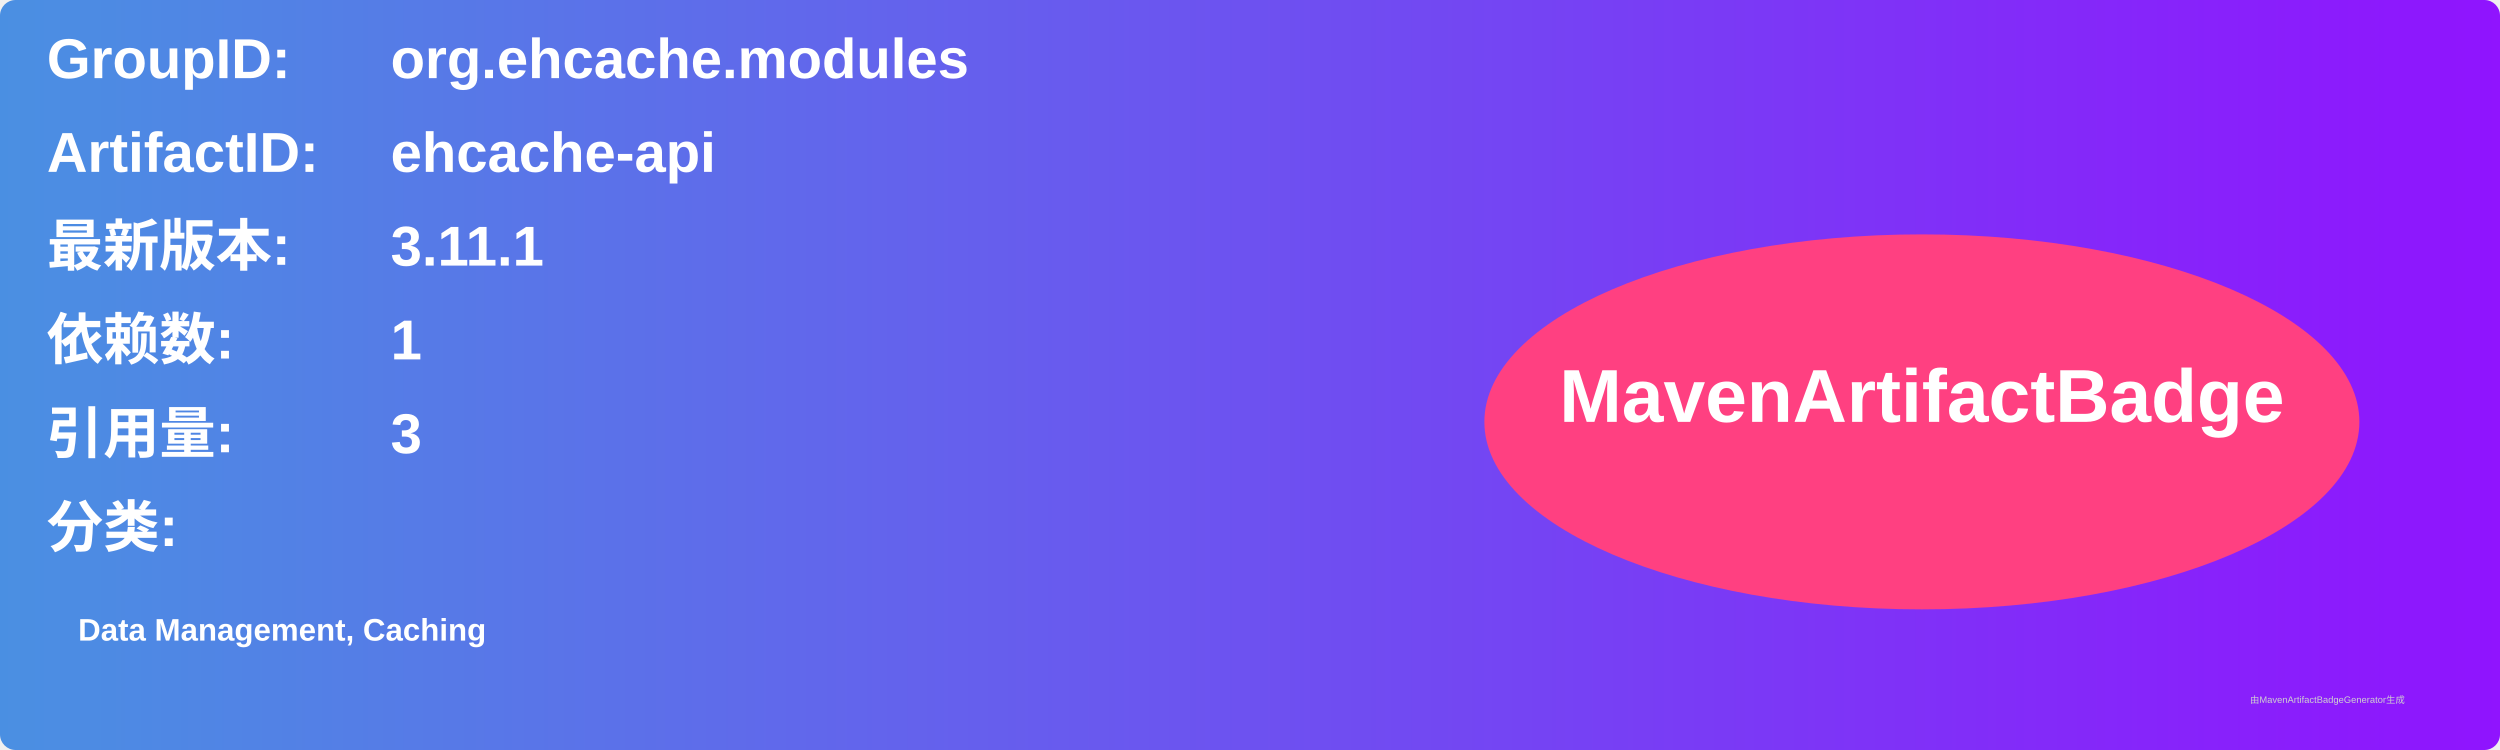
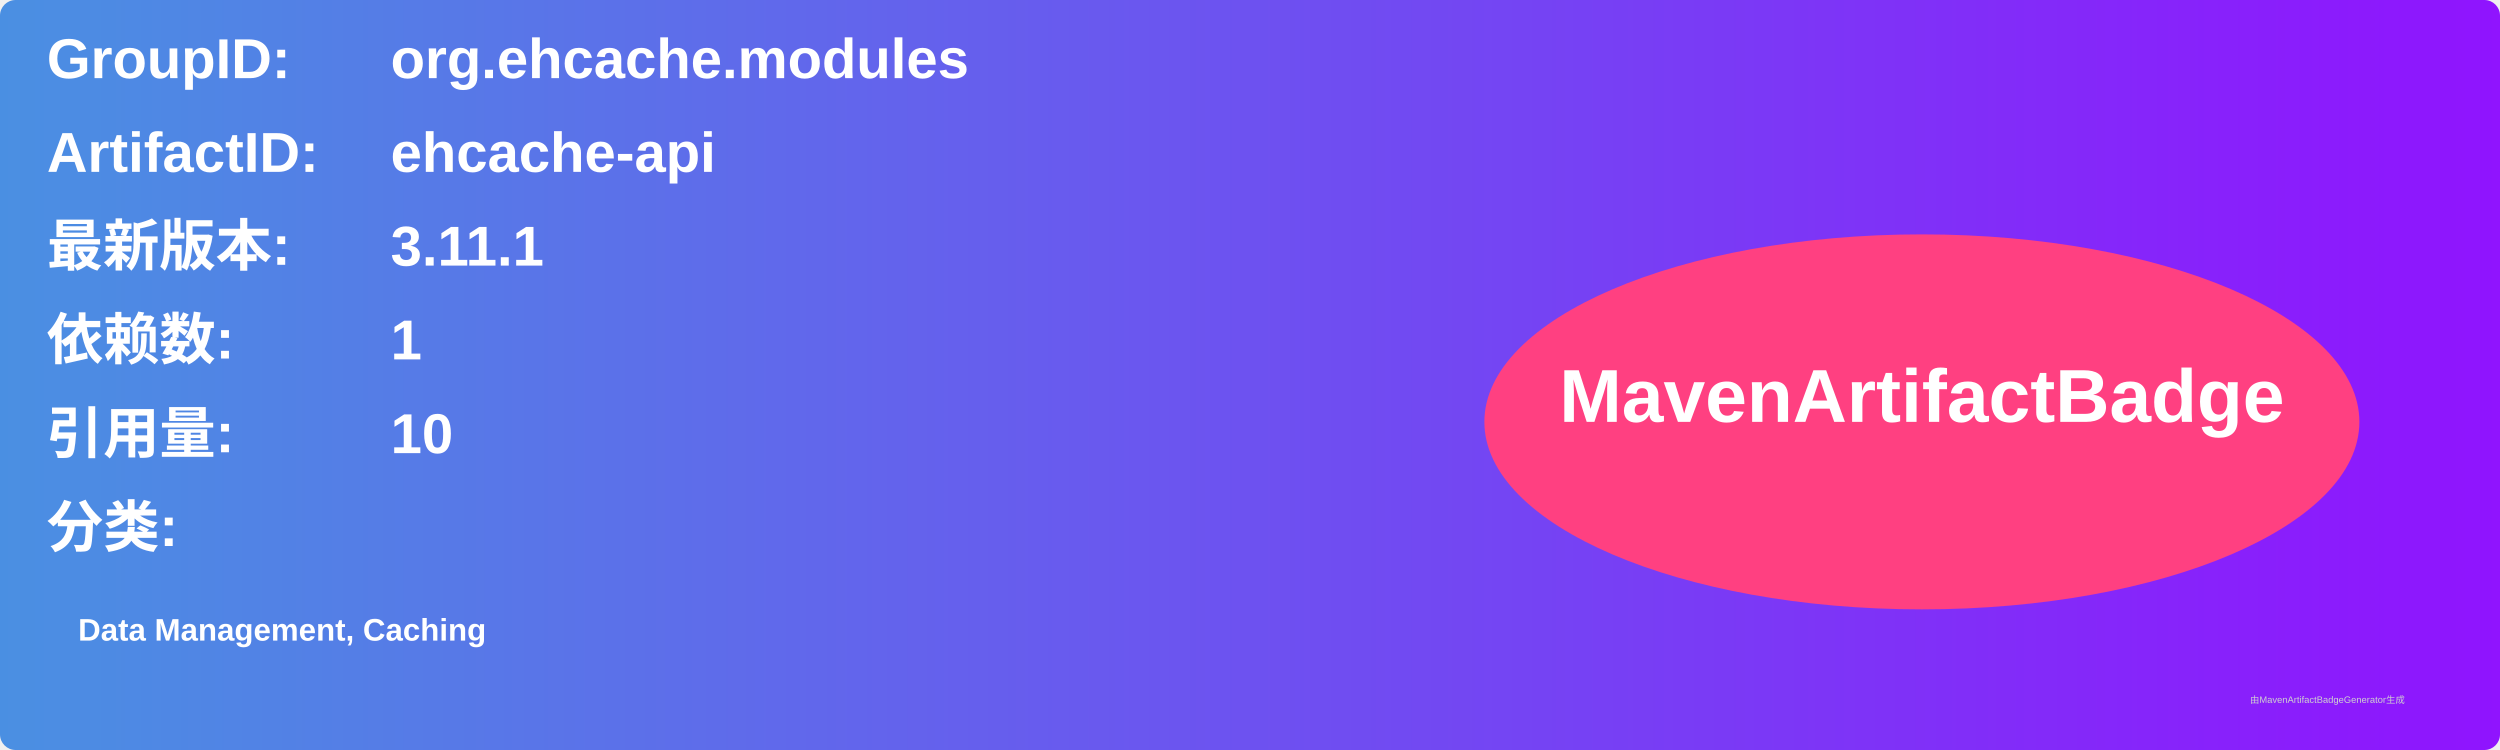
<svg xmlns="http://www.w3.org/2000/svg" width="800" height="240" viewBox="0 0 800 240">
  <linearGradient id="grad" x1="0%" y1="0%" x2="100%" y2="0%">
    <stop offset="0%" stop-color="#4a90e2" />
    <stop offset="100%" stop-color="#9013fe" />
  </linearGradient>
  <rect width="100%" height="100%" rx="5" ry="5" fill="url(#grad)" />
  <g transform="translate(15, 15)">
    <text x="0" y="10" font-family="Arial" font-size="18" fill="white" font-weight="bold" width="260">GroupID:</text>
    <text x="110" y="10" font-family="Arial" font-size="18" fill="white" font-weight="bold" width="460">org.ehcache.modules</text>
    <text x="0" y="40" font-family="Arial" font-size="18" fill="white" font-weight="bold" width="260">ArtifactID:</text>
    <text x="110" y="40" font-family="Arial" font-size="18" fill="white" font-weight="bold" width="460">ehcache-api</text>
    <text x="0" y="70" font-family="Arial" font-size="18" fill="white" font-weight="bold">最新版本:</text>
    <text x="110" y="70" font-family="Arial" font-size="18" fill="white" font-weight="bold">
      <tspan font-weight="bold">3.11.1</tspan>
    </text>
    <text x="0" y="100" font-family="Arial" font-size="18" fill="white" font-weight="bold">依赖数: </text>
    <text x="110" y="100" font-family="Arial" font-size="18" fill="white">
      <tspan font-weight="bold">1</tspan>
    </text>
    <text x="0" y="130" font-family="Arial" font-size="18" fill="white" font-weight="bold">引用量: </text>
    <text x="110" y="130" font-family="Arial" font-size="18" fill="white">
-       <tspan font-weight="bold">3</tspan>
+       <tspan font-weight="bold">10</tspan>
    </text>
    <text x="0" y="160" font-family="Arial" font-size="18" fill="white" font-weight="bold">分类:</text>
    <text x="10" y="190" font-family="Arial" font-size="10" fill="white">
      <tspan font-weight="bold">Data Management, Caching</tspan>
    </text>
    <ellipse cx="600" cy="120" rx="140" ry="60" fill="#ff4081" />
    <text x="600" y="120" text-anchor="middle" font-family="Arial" font-size="24" fill="white" font-weight="bold">MavenArtifactBadge</text>
  </g>
  <text x="720" y="225" font-family="Arial" font-size="3" fill="#d0d0d0">由MavenArtifactBadgeGenerator生成</text>
</svg>
